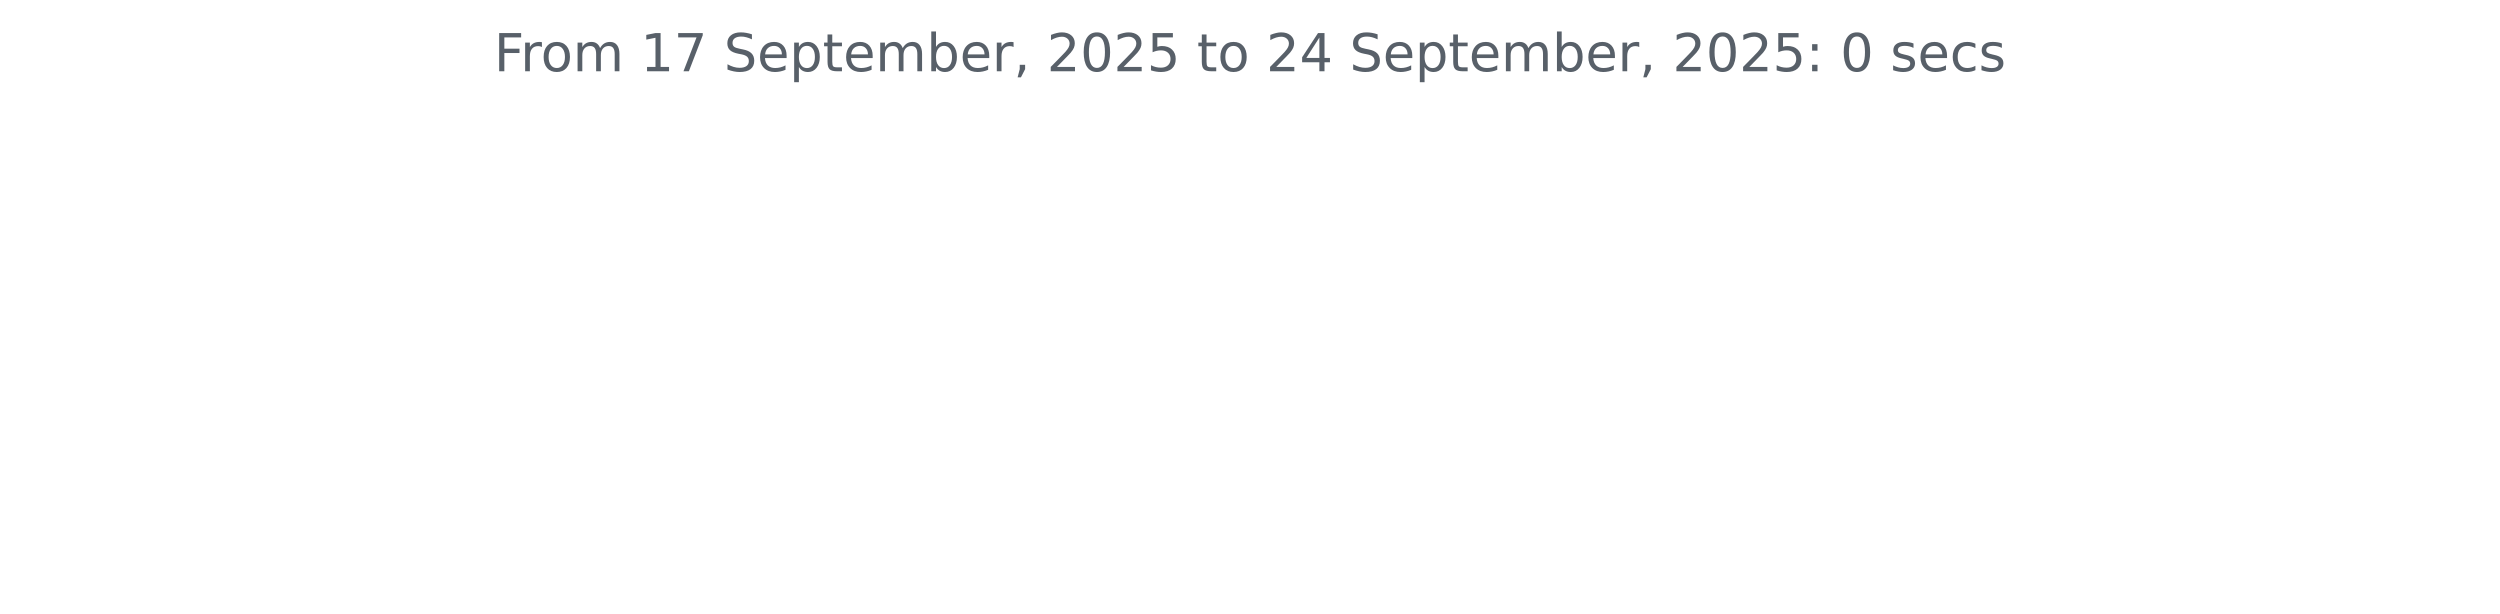
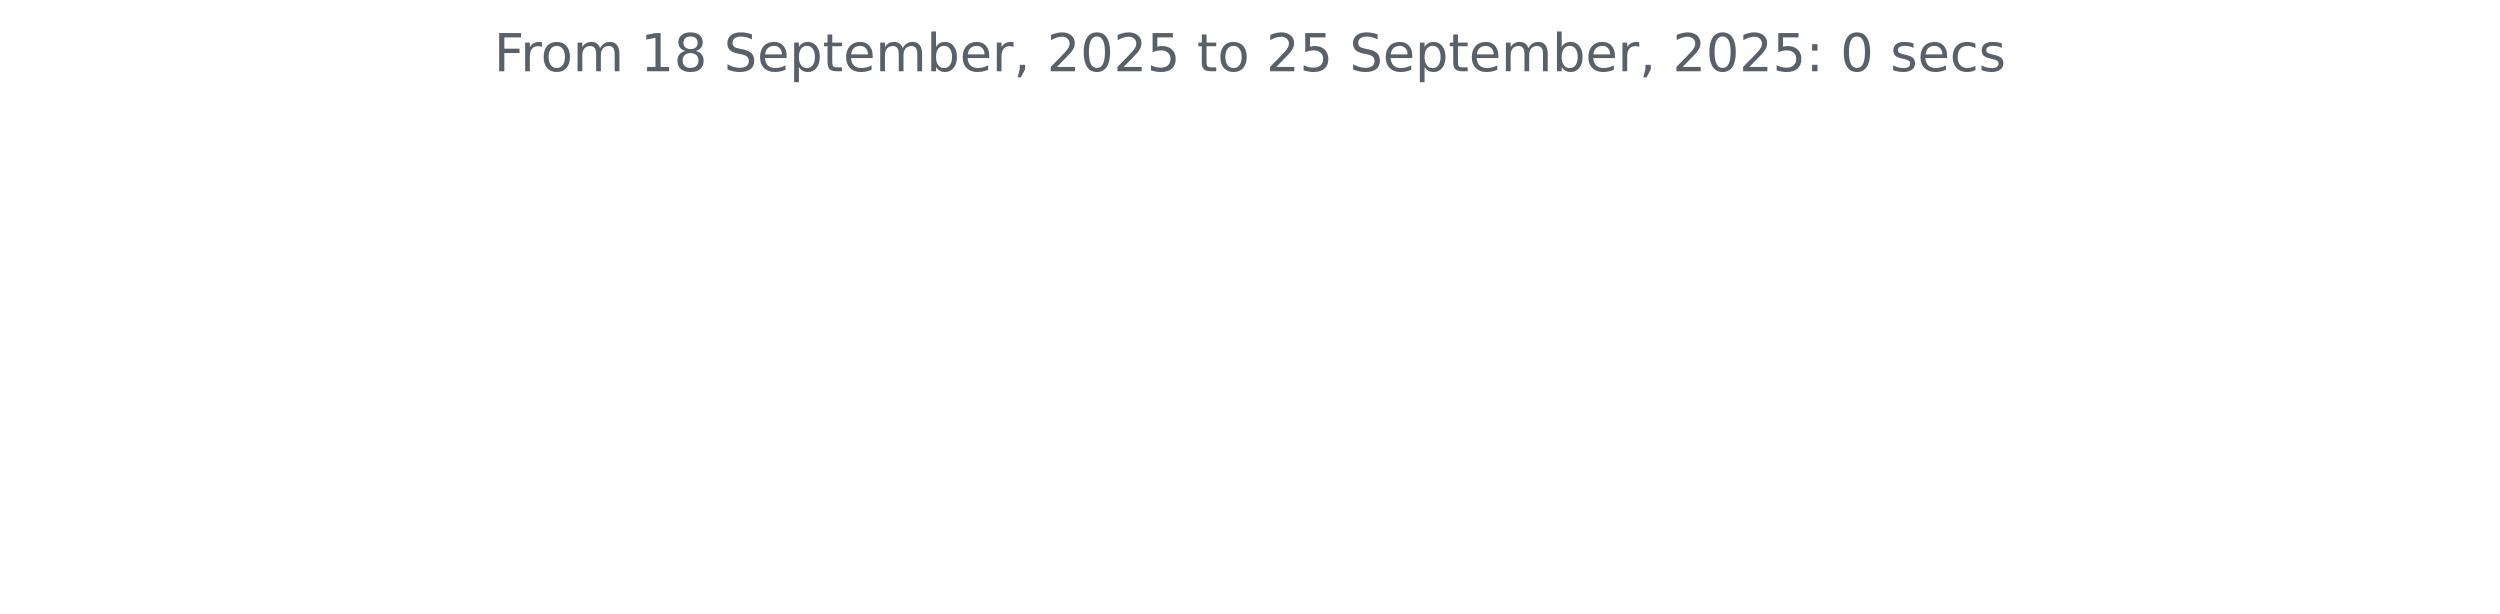
<svg xmlns="http://www.w3.org/2000/svg" xmlns:xlink="http://www.w3.org/1999/xlink" width="572.4pt" height="140.398pt" viewBox="0 0 572.4 140.398" version="1.1">
  <defs>
    <style type="text/css">*{stroke-linejoin: round; stroke-linecap: butt}</style>
  </defs>
  <g id="figure_1">
    <g id="patch_1">
      <path d="M 0 140.398  L 572.4 140.398  L 572.4 0  L 0 0  L 0 140.398  z " style="fill: none" />
    </g>
    <g id="axes_1">
      <g id="matplotlib.axis_1" />
      <g id="matplotlib.axis_2" />
      <g id="text_1">
        <g style="fill: #586069" transform="translate(113.115 16.31812) scale(0.12 -0.12)">
          <defs>
            <path id="DejaVuSans-46" d="M 628 4666  L 3309 4666  L 3309 4134  L 1259 4134  L 1259 2759  L 3109 2759  L 3109 2228  L 1259 2228  L 1259 0  L 628 0  L 628 4666  z " transform="scale(0.015625)" />
            <path id="DejaVuSans-72" d="M 2631 2963  Q 2534 3019 2420 3045  Q 2306 3072 2169 3072  Q 1681 3072 1420 2755  Q 1159 2438 1159 1844  L 1159 0  L 581 0  L 581 3500  L 1159 3500  L 1159 2956  Q 1341 3275 1631 3429  Q 1922 3584 2338 3584  Q 2397 3584 2469 3576  Q 2541 3569 2628 3553  L 2631 2963  z " transform="scale(0.015625)" />
            <path id="DejaVuSans-6f" d="M 1959 3097  Q 1497 3097 1228 2736  Q 959 2375 959 1747  Q 959 1119 1226 758  Q 1494 397 1959 397  Q 2419 397 2687 759  Q 2956 1122 2956 1747  Q 2956 2369 2687 2733  Q 2419 3097 1959 3097  z M 1959 3584  Q 2709 3584 3137 3096  Q 3566 2609 3566 1747  Q 3566 888 3137 398  Q 2709 -91 1959 -91  Q 1206 -91 779 398  Q 353 888 353 1747  Q 353 2609 779 3096  Q 1206 3584 1959 3584  z " transform="scale(0.015625)" />
            <path id="DejaVuSans-6d" d="M 3328 2828  Q 3544 3216 3844 3400  Q 4144 3584 4550 3584  Q 5097 3584 5394 3201  Q 5691 2819 5691 2113  L 5691 0  L 5113 0  L 5113 2094  Q 5113 2597 4934 2840  Q 4756 3084 4391 3084  Q 3944 3084 3684 2787  Q 3425 2491 3425 1978  L 3425 0  L 2847 0  L 2847 2094  Q 2847 2600 2669 2842  Q 2491 3084 2119 3084  Q 1678 3084 1418 2786  Q 1159 2488 1159 1978  L 1159 0  L 581 0  L 581 3500  L 1159 3500  L 1159 2956  Q 1356 3278 1631 3431  Q 1906 3584 2284 3584  Q 2666 3584 2933 3390  Q 3200 3197 3328 2828  z " transform="scale(0.015625)" />
            <path id="DejaVuSans-20" transform="scale(0.015625)" />
            <path id="DejaVuSans-31" d="M 794 531  L 1825 531  L 1825 4091  L 703 3866  L 703 4441  L 1819 4666  L 2450 4666  L 2450 531  L 3481 531  L 3481 0  L 794 0  L 794 531  z " transform="scale(0.015625)" />
-             <path id="DejaVuSans-37" d="M 525 4666  L 3525 4666  L 3525 4397  L 1831 0  L 1172 0  L 2766 4134  L 525 4134  L 525 4666  z " transform="scale(0.015625)" />
+             <path id="DejaVuSans-38" d="M 2034 2216  Q 1584 2216 1326 1975  Q 1069 1734 1069 1313  Q 1069 891 1326 650  Q 1584 409 2034 409  Q 2484 409 2743 651  Q 3003 894 3003 1313  Q 3003 1734 2745 1975  Q 2488 2216 2034 2216  z M 1403 2484  Q 997 2584 770 2862  Q 544 3141 544 3541  Q 544 4100 942 4425  Q 1341 4750 2034 4750  Q 2731 4750 3128 4425  Q 3525 4100 3525 3541  Q 3525 3141 3298 2862  Q 3072 2584 2669 2484  Q 3125 2378 3379 2068  Q 3634 1759 3634 1313  Q 3634 634 3220 271  Q 2806 -91 2034 -91  Q 1263 -91 848 271  Q 434 634 434 1313  Q 434 1759 690 2068  Q 947 2378 1403 2484  z M 1172 3481  Q 1172 3119 1398 2916  Q 1625 2713 2034 2713  Q 2441 2713 2670 2916  Q 2900 3119 2900 3481  Q 2900 3844 2670 4047  Q 2441 4250 2034 4250  Q 1625 4250 1398 4047  Q 1172 3844 1172 3481  z " transform="scale(0.015625)" />
            <path id="DejaVuSans-53" d="M 3425 4513  L 3425 3897  Q 3066 4069 2747 4153  Q 2428 4238 2131 4238  Q 1616 4238 1336 4038  Q 1056 3838 1056 3469  Q 1056 3159 1242 3001  Q 1428 2844 1947 2747  L 2328 2669  Q 3034 2534 3370 2195  Q 3706 1856 3706 1288  Q 3706 609 3251 259  Q 2797 -91 1919 -91  Q 1588 -91 1214 -16  Q 841 59 441 206  L 441 856  Q 825 641 1194 531  Q 1563 422 1919 422  Q 2459 422 2753 634  Q 3047 847 3047 1241  Q 3047 1584 2836 1778  Q 2625 1972 2144 2069  L 1759 2144  Q 1053 2284 737 2584  Q 422 2884 422 3419  Q 422 4038 858 4394  Q 1294 4750 2059 4750  Q 2388 4750 2728 4690  Q 3069 4631 3425 4513  z " transform="scale(0.015625)" />
            <path id="DejaVuSans-65" d="M 3597 1894  L 3597 1613  L 953 1613  Q 991 1019 1311 708  Q 1631 397 2203 397  Q 2534 397 2845 478  Q 3156 559 3463 722  L 3463 178  Q 3153 47 2828 -22  Q 2503 -91 2169 -91  Q 1331 -91 842 396  Q 353 884 353 1716  Q 353 2575 817 3079  Q 1281 3584 2069 3584  Q 2775 3584 3186 3129  Q 3597 2675 3597 1894  z M 3022 2063  Q 3016 2534 2758 2815  Q 2500 3097 2075 3097  Q 1594 3097 1305 2825  Q 1016 2553 972 2059  L 3022 2063  z " transform="scale(0.015625)" />
            <path id="DejaVuSans-70" d="M 1159 525  L 1159 -1331  L 581 -1331  L 581 3500  L 1159 3500  L 1159 2969  Q 1341 3281 1617 3432  Q 1894 3584 2278 3584  Q 2916 3584 3314 3078  Q 3713 2572 3713 1747  Q 3713 922 3314 415  Q 2916 -91 2278 -91  Q 1894 -91 1617 61  Q 1341 213 1159 525  z M 3116 1747  Q 3116 2381 2855 2742  Q 2594 3103 2138 3103  Q 1681 3103 1420 2742  Q 1159 2381 1159 1747  Q 1159 1113 1420 752  Q 1681 391 2138 391  Q 2594 391 2855 752  Q 3116 1113 3116 1747  z " transform="scale(0.015625)" />
            <path id="DejaVuSans-74" d="M 1172 4494  L 1172 3500  L 2356 3500  L 2356 3053  L 1172 3053  L 1172 1153  Q 1172 725 1289 603  Q 1406 481 1766 481  L 2356 481  L 2356 0  L 1766 0  Q 1100 0 847 248  Q 594 497 594 1153  L 594 3053  L 172 3053  L 172 3500  L 594 3500  L 594 4494  L 1172 4494  z " transform="scale(0.015625)" />
            <path id="DejaVuSans-62" d="M 3116 1747  Q 3116 2381 2855 2742  Q 2594 3103 2138 3103  Q 1681 3103 1420 2742  Q 1159 2381 1159 1747  Q 1159 1113 1420 752  Q 1681 391 2138 391  Q 2594 391 2855 752  Q 3116 1113 3116 1747  z M 1159 2969  Q 1341 3281 1617 3432  Q 1894 3584 2278 3584  Q 2916 3584 3314 3078  Q 3713 2572 3713 1747  Q 3713 922 3314 415  Q 2916 -91 2278 -91  Q 1894 -91 1617 61  Q 1341 213 1159 525  L 1159 0  L 581 0  L 581 4863  L 1159 4863  L 1159 2969  z " transform="scale(0.015625)" />
            <path id="DejaVuSans-2c" d="M 750 794  L 1409 794  L 1409 256  L 897 -744  L 494 -744  L 750 256  L 750 794  z " transform="scale(0.015625)" />
            <path id="DejaVuSans-32" d="M 1228 531  L 3431 531  L 3431 0  L 469 0  L 469 531  Q 828 903 1448 1529  Q 2069 2156 2228 2338  Q 2531 2678 2651 2914  Q 2772 3150 2772 3378  Q 2772 3750 2511 3984  Q 2250 4219 1831 4219  Q 1534 4219 1204 4116  Q 875 4013 500 3803  L 500 4441  Q 881 4594 1212 4672  Q 1544 4750 1819 4750  Q 2544 4750 2975 4387  Q 3406 4025 3406 3419  Q 3406 3131 3298 2873  Q 3191 2616 2906 2266  Q 2828 2175 2409 1742  Q 1991 1309 1228 531  z " transform="scale(0.015625)" />
            <path id="DejaVuSans-30" d="M 2034 4250  Q 1547 4250 1301 3770  Q 1056 3291 1056 2328  Q 1056 1369 1301 889  Q 1547 409 2034 409  Q 2525 409 2770 889  Q 3016 1369 3016 2328  Q 3016 3291 2770 3770  Q 2525 4250 2034 4250  z M 2034 4750  Q 2819 4750 3233 4129  Q 3647 3509 3647 2328  Q 3647 1150 3233 529  Q 2819 -91 2034 -91  Q 1250 -91 836 529  Q 422 1150 422 2328  Q 422 3509 836 4129  Q 1250 4750 2034 4750  z " transform="scale(0.015625)" />
            <path id="DejaVuSans-35" d="M 691 4666  L 3169 4666  L 3169 4134  L 1269 4134  L 1269 2991  Q 1406 3038 1543 3061  Q 1681 3084 1819 3084  Q 2600 3084 3056 2656  Q 3513 2228 3513 1497  Q 3513 744 3044 326  Q 2575 -91 1722 -91  Q 1428 -91 1123 -41  Q 819 9 494 109  L 494 744  Q 775 591 1075 516  Q 1375 441 1709 441  Q 2250 441 2565 725  Q 2881 1009 2881 1497  Q 2881 1984 2565 2268  Q 2250 2553 1709 2553  Q 1456 2553 1204 2497  Q 953 2441 691 2322  L 691 4666  z " transform="scale(0.015625)" />
-             <path id="DejaVuSans-34" d="M 2419 4116  L 825 1625  L 2419 1625  L 2419 4116  z M 2253 4666  L 3047 4666  L 3047 1625  L 3713 1625  L 3713 1100  L 3047 1100  L 3047 0  L 2419 0  L 2419 1100  L 313 1100  L 313 1709  L 2253 4666  z " transform="scale(0.015625)" />
            <path id="DejaVuSans-3a" d="M 750 794  L 1409 794  L 1409 0  L 750 0  L 750 794  z M 750 3309  L 1409 3309  L 1409 2516  L 750 2516  L 750 3309  z " transform="scale(0.015625)" />
            <path id="DejaVuSans-73" d="M 2834 3397  L 2834 2853  Q 2591 2978 2328 3040  Q 2066 3103 1784 3103  Q 1356 3103 1142 2972  Q 928 2841 928 2578  Q 928 2378 1081 2264  Q 1234 2150 1697 2047  L 1894 2003  Q 2506 1872 2764 1633  Q 3022 1394 3022 966  Q 3022 478 2636 193  Q 2250 -91 1575 -91  Q 1294 -91 989 -36  Q 684 19 347 128  L 347 722  Q 666 556 975 473  Q 1284 391 1588 391  Q 1994 391 2212 530  Q 2431 669 2431 922  Q 2431 1156 2273 1281  Q 2116 1406 1581 1522  L 1381 1569  Q 847 1681 609 1914  Q 372 2147 372 2553  Q 372 3047 722 3315  Q 1072 3584 1716 3584  Q 2034 3584 2315 3537  Q 2597 3491 2834 3397  z " transform="scale(0.015625)" />
            <path id="DejaVuSans-63" d="M 3122 3366  L 3122 2828  Q 2878 2963 2633 3030  Q 2388 3097 2138 3097  Q 1578 3097 1268 2742  Q 959 2388 959 1747  Q 959 1106 1268 751  Q 1578 397 2138 397  Q 2388 397 2633 464  Q 2878 531 3122 666  L 3122 134  Q 2881 22 2623 -34  Q 2366 -91 2075 -91  Q 1284 -91 818 406  Q 353 903 353 1747  Q 353 2603 823 3093  Q 1294 3584 2113 3584  Q 2378 3584 2631 3529  Q 2884 3475 3122 3366  z " transform="scale(0.015625)" />
          </defs>
          <use xlink:href="#DejaVuSans-46" />
          <use xlink:href="#DejaVuSans-72" x="50.27" />
          <use xlink:href="#DejaVuSans-6f" x="89.133" />
          <use xlink:href="#DejaVuSans-6d" x="150.314" />
          <use xlink:href="#DejaVuSans-20" x="247.727" />
          <use xlink:href="#DejaVuSans-31" x="279.514" />
-           <use xlink:href="#DejaVuSans-37" x="343.137" />
+           <use xlink:href="#DejaVuSans-38" x="343.137" />
          <use xlink:href="#DejaVuSans-20" x="406.76" />
          <use xlink:href="#DejaVuSans-53" x="438.547" />
          <use xlink:href="#DejaVuSans-65" x="502.023" />
          <use xlink:href="#DejaVuSans-70" x="563.547" />
          <use xlink:href="#DejaVuSans-74" x="627.023" />
          <use xlink:href="#DejaVuSans-65" x="666.232" />
          <use xlink:href="#DejaVuSans-6d" x="727.756" />
          <use xlink:href="#DejaVuSans-62" x="825.168" />
          <use xlink:href="#DejaVuSans-65" x="888.645" />
          <use xlink:href="#DejaVuSans-72" x="950.168" />
          <use xlink:href="#DejaVuSans-2c" x="991.281" />
          <use xlink:href="#DejaVuSans-20" x="1023.068" />
          <use xlink:href="#DejaVuSans-32" x="1054.855" />
          <use xlink:href="#DejaVuSans-30" x="1118.479" />
          <use xlink:href="#DejaVuSans-32" x="1182.102" />
          <use xlink:href="#DejaVuSans-35" x="1245.725" />
          <use xlink:href="#DejaVuSans-20" x="1309.348" />
          <use xlink:href="#DejaVuSans-74" x="1341.135" />
          <use xlink:href="#DejaVuSans-6f" x="1380.344" />
          <use xlink:href="#DejaVuSans-20" x="1441.525" />
          <use xlink:href="#DejaVuSans-32" x="1473.312" />
-           <use xlink:href="#DejaVuSans-34" x="1536.936" />
+           <use xlink:href="#DejaVuSans-35" x="1536.936" />
          <use xlink:href="#DejaVuSans-20" x="1600.559" />
          <use xlink:href="#DejaVuSans-53" x="1632.346" />
          <use xlink:href="#DejaVuSans-65" x="1695.822" />
          <use xlink:href="#DejaVuSans-70" x="1757.346" />
          <use xlink:href="#DejaVuSans-74" x="1820.822" />
          <use xlink:href="#DejaVuSans-65" x="1860.031" />
          <use xlink:href="#DejaVuSans-6d" x="1921.555" />
          <use xlink:href="#DejaVuSans-62" x="2018.967" />
          <use xlink:href="#DejaVuSans-65" x="2082.443" />
          <use xlink:href="#DejaVuSans-72" x="2143.967" />
          <use xlink:href="#DejaVuSans-2c" x="2185.08" />
          <use xlink:href="#DejaVuSans-20" x="2216.867" />
          <use xlink:href="#DejaVuSans-32" x="2248.654" />
          <use xlink:href="#DejaVuSans-30" x="2312.277" />
          <use xlink:href="#DejaVuSans-32" x="2375.9" />
          <use xlink:href="#DejaVuSans-35" x="2439.523" />
          <use xlink:href="#DejaVuSans-3a" x="2503.146" />
          <use xlink:href="#DejaVuSans-20" x="2536.838" />
          <use xlink:href="#DejaVuSans-30" x="2568.625" />
          <use xlink:href="#DejaVuSans-20" x="2632.248" />
          <use xlink:href="#DejaVuSans-73" x="2664.035" />
          <use xlink:href="#DejaVuSans-65" x="2716.135" />
          <use xlink:href="#DejaVuSans-63" x="2777.658" />
          <use xlink:href="#DejaVuSans-73" x="2832.639" />
        </g>
      </g>
    </g>
  </g>
</svg>
